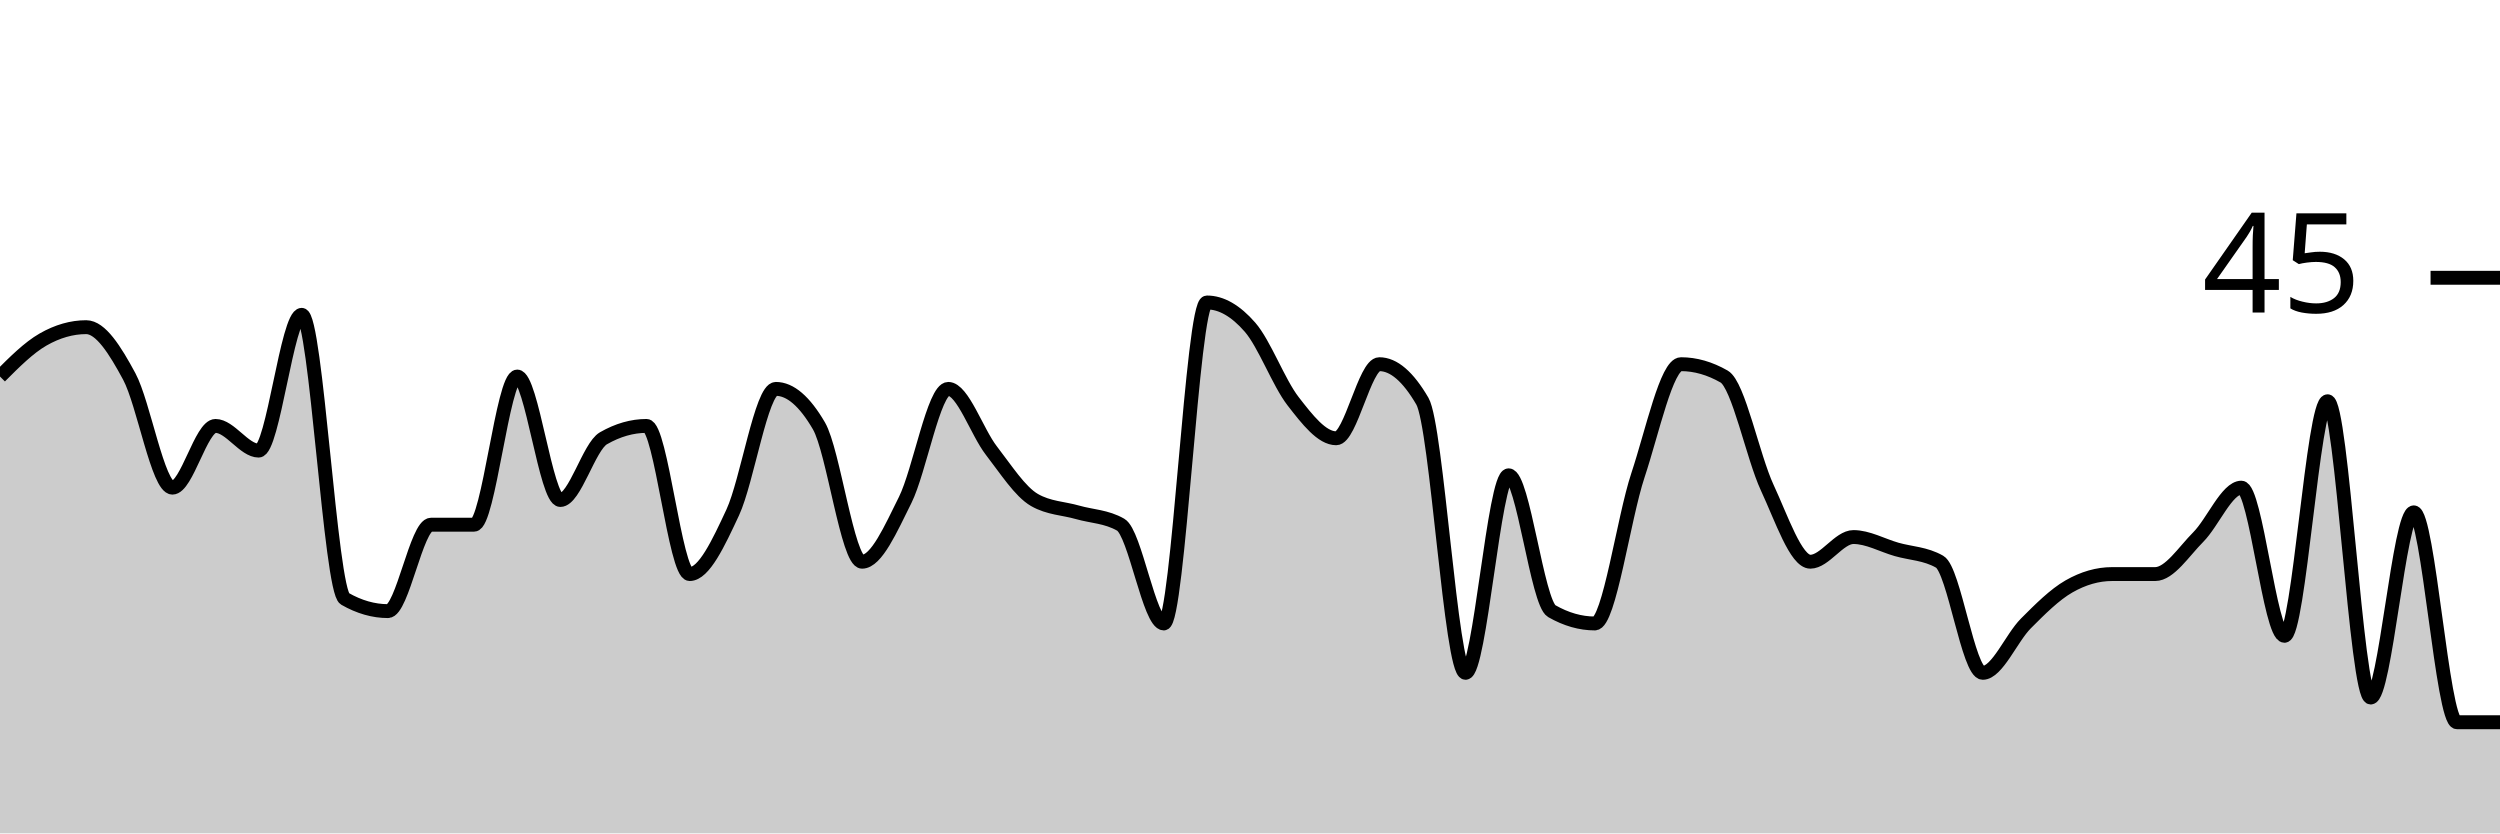
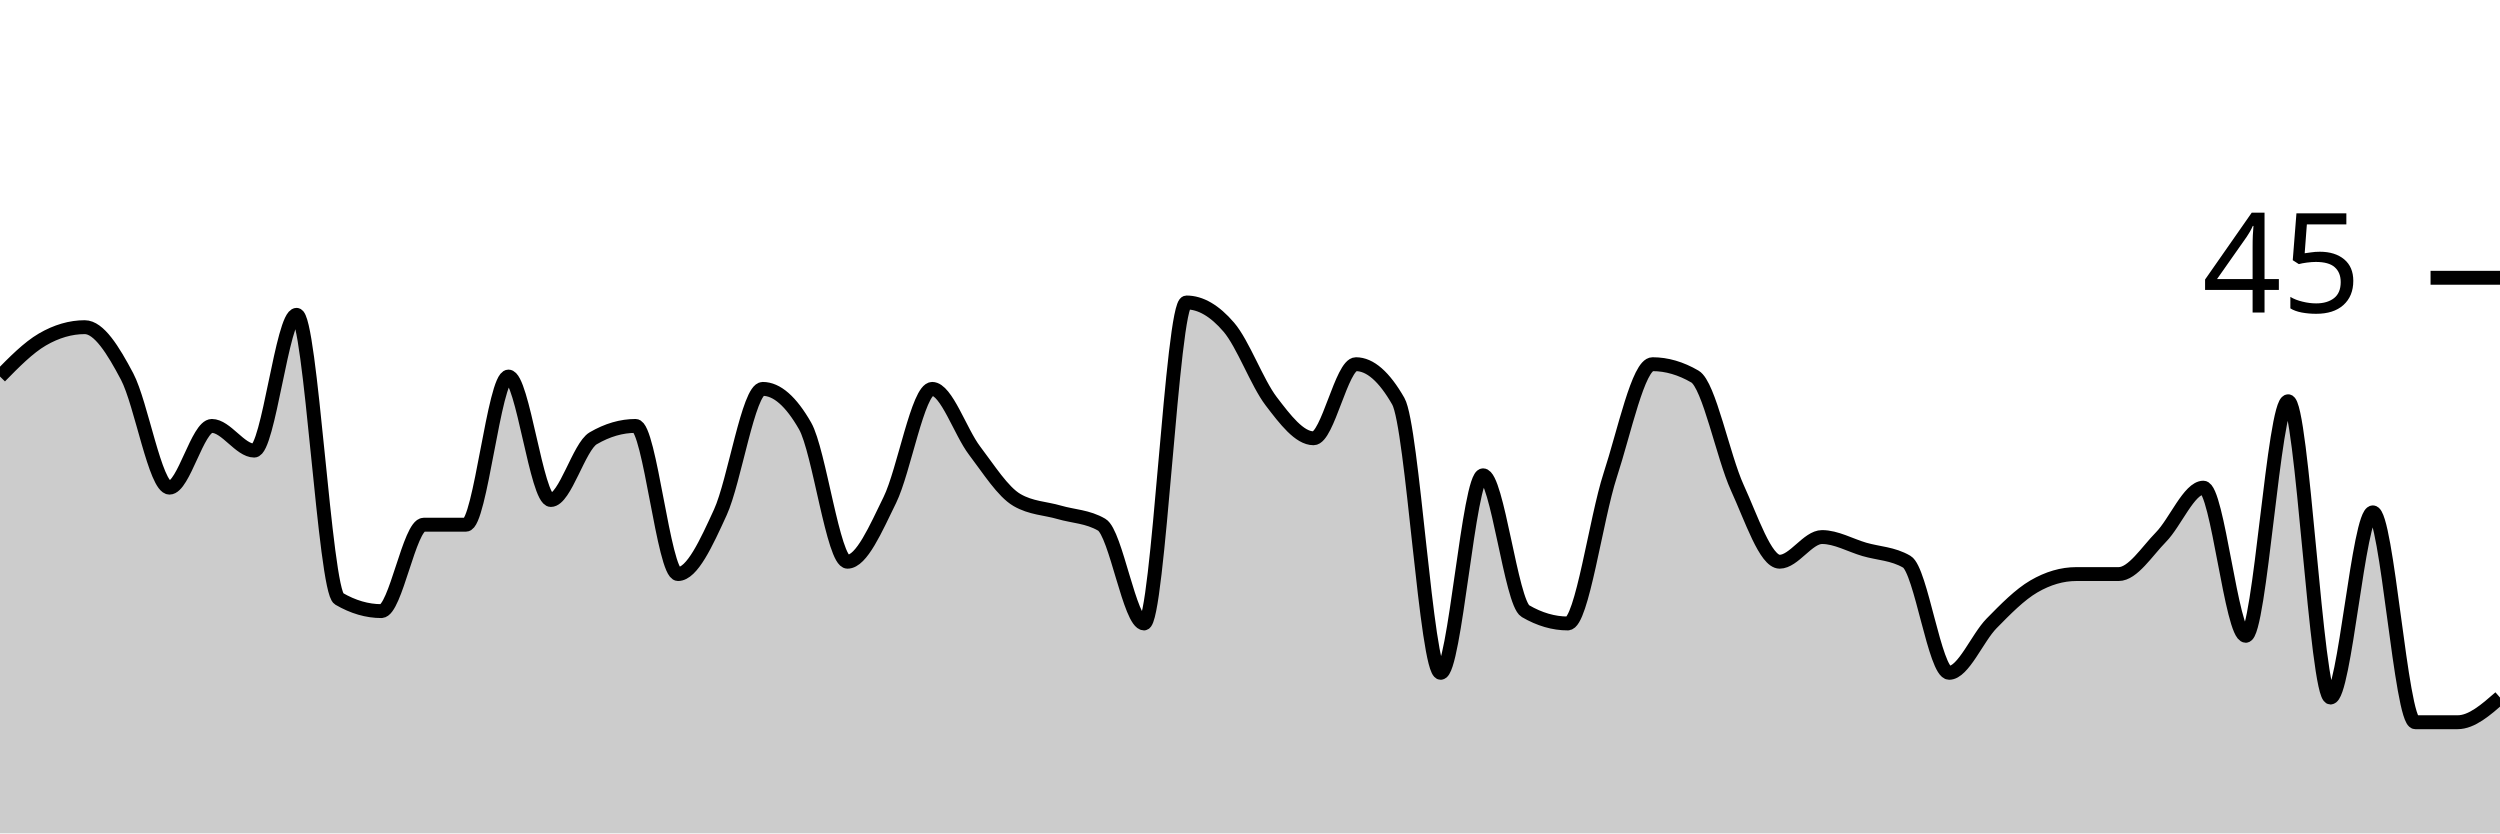
<svg xmlns="http://www.w3.org/2000/svg" viewBox="0 0 180 60">
  <g transform="translate(0,20)">
-     <path class="area" fill="rgba(0, 0, 0, 0.2)" d="M0,7.111C1.034,6.074,2.069,5.037,3.103,4.444C4.138,3.852,5.172,3.556,6.207,3.556C7.241,3.556,8.276,5.185,9.31,7.111C10.345,9.037,11.379,15.111,12.414,15.111C13.448,15.111,14.483,10.667,15.517,10.667C16.552,10.667,17.586,12.444,18.621,12.444C19.655,12.444,20.69,2.667,21.724,2.667C22.759,2.667,23.793,22.519,24.828,23.111C25.862,23.704,26.897,24,27.931,24C28.966,24,30,17.778,31.034,17.778C32.069,17.778,33.103,17.778,34.138,17.778C35.172,17.778,36.207,7.111,37.241,7.111C38.276,7.111,39.31,16,40.345,16C41.379,16,42.414,12.148,43.448,11.556C44.483,10.963,45.517,10.667,46.552,10.667C47.586,10.667,48.621,21.333,49.655,21.333C50.69,21.333,51.724,19.111,52.759,16.889C53.793,14.667,54.828,8,55.862,8C56.897,8,57.931,8.889,58.966,10.667C60,12.444,61.034,20.444,62.069,20.444C63.103,20.444,64.138,18.074,65.172,16C66.207,13.926,67.241,8,68.276,8C69.31,8,70.345,11.111,71.379,12.444C72.414,13.778,73.448,15.407,74.483,16C75.517,16.593,76.552,16.593,77.586,16.889C78.621,17.185,79.655,17.185,80.69,17.778C81.724,18.37,82.759,24.889,83.793,24.889C84.828,24.889,85.862,1.778,86.897,1.778C87.931,1.778,88.966,2.37,90,3.556C91.034,4.741,92.069,7.556,93.103,8.889C94.138,10.222,95.172,11.556,96.207,11.556C97.241,11.556,98.276,6.222,99.31,6.222C100.345,6.222,101.379,7.111,102.414,8.889C103.448,10.667,104.483,28.444,105.517,28.444C106.552,28.444,107.586,14.222,108.621,14.222C109.655,14.222,110.69,23.407,111.724,24C112.759,24.593,113.793,24.889,114.828,24.889C115.862,24.889,116.897,17.333,117.931,14.222C118.966,11.111,120,6.222,121.034,6.222C122.069,6.222,123.103,6.519,124.138,7.111C125.172,7.704,126.207,12.889,127.241,15.111C128.276,17.333,129.31,20.444,130.345,20.444C131.379,20.444,132.414,18.667,133.448,18.667C134.483,18.667,135.517,19.259,136.552,19.556C137.586,19.852,138.621,19.852,139.655,20.444C140.69,21.037,141.724,28.444,142.759,28.444C143.793,28.444,144.828,25.926,145.862,24.889C146.897,23.852,147.931,22.815,148.966,22.222C150,21.63,151.034,21.333,152.069,21.333C153.103,21.333,154.138,21.333,155.172,21.333C156.207,21.333,157.241,19.704,158.276,18.667C159.31,17.63,160.345,15.111,161.379,15.111C162.414,15.111,163.448,25.778,164.483,25.778C165.517,25.778,166.552,8.889,167.586,8.889C168.621,8.889,169.655,30.222,170.69,30.222C171.724,30.222,172.759,16.889,173.793,16.889C174.828,16.889,175.862,32,176.897,32C177.931,32,178.966,32,180,32L180,40C178.966,40,177.931,40,176.897,40C175.862,40,174.828,40,173.793,40C172.759,40,171.724,40,170.69,40C169.655,40,168.621,40,167.586,40C166.552,40,165.517,40,164.483,40C163.448,40,162.414,40,161.379,40C160.345,40,159.31,40,158.276,40C157.241,40,156.207,40,155.172,40C154.138,40,153.103,40,152.069,40C151.034,40,150,40,148.966,40C147.931,40,146.897,40,145.862,40C144.828,40,143.793,40,142.759,40C141.724,40,140.69,40,139.655,40C138.621,40,137.586,40,136.552,40C135.517,40,134.483,40,133.448,40C132.414,40,131.379,40,130.345,40C129.31,40,128.276,40,127.241,40C126.207,40,125.172,40,124.138,40C123.103,40,122.069,40,121.034,40C120,40,118.966,40,117.931,40C116.897,40,115.862,40,114.828,40C113.793,40,112.759,40,111.724,40C110.69,40,109.655,40,108.621,40C107.586,40,106.552,40,105.517,40C104.483,40,103.448,40,102.414,40C101.379,40,100.345,40,99.31,40C98.276,40,97.241,40,96.207,40C95.172,40,94.138,40,93.103,40C92.069,40,91.034,40,90,40C88.966,40,87.931,40,86.897,40C85.862,40,84.828,40,83.793,40C82.759,40,81.724,40,80.69,40C79.655,40,78.621,40,77.586,40C76.552,40,75.517,40,74.483,40C73.448,40,72.414,40,71.379,40C70.345,40,69.31,40,68.276,40C67.241,40,66.207,40,65.172,40C64.138,40,63.103,40,62.069,40C61.034,40,60,40,58.966,40C57.931,40,56.897,40,55.862,40C54.828,40,53.793,40,52.759,40C51.724,40,50.69,40,49.655,40C48.621,40,47.586,40,46.552,40C45.517,40,44.483,40,43.448,40C42.414,40,41.379,40,40.345,40C39.31,40,38.276,40,37.241,40C36.207,40,35.172,40,34.138,40C33.103,40,32.069,40,31.034,40C30,40,28.966,40,27.931,40C26.897,40,25.862,40,24.828,40C23.793,40,22.759,40,21.724,40C20.69,40,19.655,40,18.621,40C17.586,40,16.552,40,15.517,40C14.483,40,13.448,40,12.414,40C11.379,40,10.345,40,9.31,40C8.276,40,7.241,40,6.207,40C5.172,40,4.138,40,3.103,40C2.069,40,1.034,40,0,40Z" />
-     <path class="line" stroke="black" fill="none" d="M0,7.111C1.034,6.074,2.069,5.037,3.103,4.444C4.138,3.852,5.172,3.556,6.207,3.556C7.241,3.556,8.276,5.185,9.31,7.111C10.345,9.037,11.379,15.111,12.414,15.111C13.448,15.111,14.483,10.667,15.517,10.667C16.552,10.667,17.586,12.444,18.621,12.444C19.655,12.444,20.69,2.667,21.724,2.667C22.759,2.667,23.793,22.519,24.828,23.111C25.862,23.704,26.897,24,27.931,24C28.966,24,30,17.778,31.034,17.778C32.069,17.778,33.103,17.778,34.138,17.778C35.172,17.778,36.207,7.111,37.241,7.111C38.276,7.111,39.31,16,40.345,16C41.379,16,42.414,12.148,43.448,11.556C44.483,10.963,45.517,10.667,46.552,10.667C47.586,10.667,48.621,21.333,49.655,21.333C50.69,21.333,51.724,19.111,52.759,16.889C53.793,14.667,54.828,8,55.862,8C56.897,8,57.931,8.889,58.966,10.667C60,12.444,61.034,20.444,62.069,20.444C63.103,20.444,64.138,18.074,65.172,16C66.207,13.926,67.241,8,68.276,8C69.31,8,70.345,11.111,71.379,12.444C72.414,13.778,73.448,15.407,74.483,16C75.517,16.593,76.552,16.593,77.586,16.889C78.621,17.185,79.655,17.185,80.69,17.778C81.724,18.37,82.759,24.889,83.793,24.889C84.828,24.889,85.862,1.778,86.897,1.778C87.931,1.778,88.966,2.37,90,3.556C91.034,4.741,92.069,7.556,93.103,8.889C94.138,10.222,95.172,11.556,96.207,11.556C97.241,11.556,98.276,6.222,99.31,6.222C100.345,6.222,101.379,7.111,102.414,8.889C103.448,10.667,104.483,28.444,105.517,28.444C106.552,28.444,107.586,14.222,108.621,14.222C109.655,14.222,110.69,23.407,111.724,24C112.759,24.593,113.793,24.889,114.828,24.889C115.862,24.889,116.897,17.333,117.931,14.222C118.966,11.111,120,6.222,121.034,6.222C122.069,6.222,123.103,6.519,124.138,7.111C125.172,7.704,126.207,12.889,127.241,15.111C128.276,17.333,129.31,20.444,130.345,20.444C131.379,20.444,132.414,18.667,133.448,18.667C134.483,18.667,135.517,19.259,136.552,19.556C137.586,19.852,138.621,19.852,139.655,20.444C140.69,21.037,141.724,28.444,142.759,28.444C143.793,28.444,144.828,25.926,145.862,24.889C146.897,23.852,147.931,22.815,148.966,22.222C150,21.63,151.034,21.333,152.069,21.333C153.103,21.333,154.138,21.333,155.172,21.333C156.207,21.333,157.241,19.704,158.276,18.667C159.31,17.63,160.345,15.111,161.379,15.111C162.414,15.111,163.448,25.778,164.483,25.778C165.517,25.778,166.552,8.889,167.586,8.889C168.621,8.889,169.655,30.222,170.69,30.222C171.724,30.222,172.759,16.889,173.793,16.889C174.828,16.889,175.862,32,176.897,32C177.931,32,178.966,32,180,32" />
+     <path class="area" fill="rgba(0, 0, 0, 0.2)" d="M0,7.111C1.017,6.074,2.034,5.037,3.051,4.444C4.068,3.852,5.085,3.556,6.102,3.556C7.119,3.556,8.136,5.185,9.153,7.111C10.169,9.037,11.186,15.111,12.203,15.111C13.22,15.111,14.237,10.667,15.254,10.667C16.271,10.667,17.288,12.444,18.305,12.444C19.322,12.444,20.339,2.667,21.356,2.667C22.373,2.667,23.39,22.519,24.407,23.111C25.424,23.704,26.441,24,27.458,24C28.475,24,29.492,17.778,30.508,17.778C31.525,17.778,32.542,17.778,33.559,17.778C34.576,17.778,35.593,7.111,36.61,7.111C37.627,7.111,38.644,16,39.661,16C40.678,16,41.695,12.148,42.712,11.556C43.729,10.963,44.746,10.667,45.763,10.667C46.78,10.667,47.797,21.333,48.814,21.333C49.831,21.333,50.847,19.111,51.864,16.889C52.881,14.667,53.898,8,54.915,8C55.932,8,56.949,8.889,57.966,10.667C58.983,12.444,60,20.444,61.017,20.444C62.034,20.444,63.051,18.074,64.068,16C65.085,13.926,66.102,8,67.119,8C68.136,8,69.153,11.111,70.169,12.444C71.186,13.778,72.203,15.407,73.22,16C74.237,16.593,75.254,16.593,76.271,16.889C77.288,17.185,78.305,17.185,79.322,17.778C80.339,18.37,81.356,24.889,82.373,24.889C83.39,24.889,84.407,1.778,85.424,1.778C86.441,1.778,87.458,2.37,88.475,3.556C89.492,4.741,90.508,7.556,91.525,8.889C92.542,10.222,93.559,11.556,94.576,11.556C95.593,11.556,96.61,6.222,97.627,6.222C98.644,6.222,99.661,7.111,100.678,8.889C101.695,10.667,102.712,28.444,103.729,28.444C104.746,28.444,105.763,14.222,106.78,14.222C107.797,14.222,108.814,23.407,109.831,24C110.847,24.593,111.864,24.889,112.881,24.889C113.898,24.889,114.915,17.333,115.932,14.222C116.949,11.111,117.966,6.222,118.983,6.222C120,6.222,121.017,6.519,122.034,7.111C123.051,7.704,124.068,12.889,125.085,15.111C126.102,17.333,127.119,20.444,128.136,20.444C129.153,20.444,130.169,18.667,131.186,18.667C132.203,18.667,133.22,19.259,134.237,19.556C135.254,19.852,136.271,19.852,137.288,20.444C138.305,21.037,139.322,28.444,140.339,28.444C141.356,28.444,142.373,25.926,143.39,24.889C144.407,23.852,145.424,22.815,146.441,22.222C147.458,21.63,148.475,21.333,149.492,21.333C150.508,21.333,151.525,21.333,152.542,21.333C153.559,21.333,154.576,19.704,155.593,18.667C156.61,17.63,157.627,15.111,158.644,15.111C159.661,15.111,160.678,25.778,161.695,25.778C162.712,25.778,163.729,8.889,164.746,8.889C165.763,8.889,166.78,30.222,167.797,30.222C168.814,30.222,169.831,16.889,170.847,16.889C171.864,16.889,172.881,32,173.898,32C174.915,32,175.932,32,176.949,32C177.966,32,178.983,31.111,180,30.222L180,40C178.983,40,177.966,40,176.949,40C175.932,40,174.915,40,173.898,40C172.881,40,171.864,40,170.847,40C169.831,40,168.814,40,167.797,40C166.78,40,165.763,40,164.746,40C163.729,40,162.712,40,161.695,40C160.678,40,159.661,40,158.644,40C157.627,40,156.61,40,155.593,40C154.576,40,153.559,40,152.542,40C151.525,40,150.508,40,149.492,40C148.475,40,147.458,40,146.441,40C145.424,40,144.407,40,143.39,40C142.373,40,141.356,40,140.339,40C139.322,40,138.305,40,137.288,40C136.271,40,135.254,40,134.237,40C133.22,40,132.203,40,131.186,40C130.169,40,129.153,40,128.136,40C127.119,40,126.102,40,125.085,40C124.068,40,123.051,40,122.034,40C121.017,40,120,40,118.983,40C117.966,40,116.949,40,115.932,40C114.915,40,113.898,40,112.881,40C111.864,40,110.847,40,109.831,40C108.814,40,107.797,40,106.78,40C105.763,40,104.746,40,103.729,40C102.712,40,101.695,40,100.678,40C99.661,40,98.644,40,97.627,40C96.61,40,95.593,40,94.576,40C93.559,40,92.542,40,91.525,40C90.508,40,89.492,40,88.475,40C87.458,40,86.441,40,85.424,40C84.407,40,83.39,40,82.373,40C81.356,40,80.339,40,79.322,40C78.305,40,77.288,40,76.271,40C75.254,40,74.237,40,73.22,40C72.203,40,71.186,40,70.169,40C69.153,40,68.136,40,67.119,40C66.102,40,65.085,40,64.068,40C63.051,40,62.034,40,61.017,40C60,40,58.983,40,57.966,40C56.949,40,55.932,40,54.915,40C53.898,40,52.881,40,51.864,40C50.847,40,49.831,40,48.814,40C47.797,40,46.78,40,45.763,40C44.746,40,43.729,40,42.712,40C41.695,40,40.678,40,39.661,40C38.644,40,37.627,40,36.61,40C35.593,40,34.576,40,33.559,40C32.542,40,31.525,40,30.508,40C29.492,40,28.475,40,27.458,40C26.441,40,25.424,40,24.407,40C23.39,40,22.373,40,21.356,40C20.339,40,19.322,40,18.305,40C17.288,40,16.271,40,15.254,40C14.237,40,13.22,40,12.203,40C11.186,40,10.169,40,9.153,40C8.136,40,7.119,40,6.102,40C5.085,40,4.068,40,3.051,40C2.034,40,1.017,40,0,40Z" />
+     <path class="line" stroke="black" fill="none" d="M0,7.111C1.017,6.074,2.034,5.037,3.051,4.444C4.068,3.852,5.085,3.556,6.102,3.556C7.119,3.556,8.136,5.185,9.153,7.111C10.169,9.037,11.186,15.111,12.203,15.111C13.22,15.111,14.237,10.667,15.254,10.667C16.271,10.667,17.288,12.444,18.305,12.444C19.322,12.444,20.339,2.667,21.356,2.667C22.373,2.667,23.39,22.519,24.407,23.111C25.424,23.704,26.441,24,27.458,24C28.475,24,29.492,17.778,30.508,17.778C31.525,17.778,32.542,17.778,33.559,17.778C34.576,17.778,35.593,7.111,36.61,7.111C37.627,7.111,38.644,16,39.661,16C40.678,16,41.695,12.148,42.712,11.556C43.729,10.963,44.746,10.667,45.763,10.667C46.78,10.667,47.797,21.333,48.814,21.333C49.831,21.333,50.847,19.111,51.864,16.889C52.881,14.667,53.898,8,54.915,8C55.932,8,56.949,8.889,57.966,10.667C58.983,12.444,60,20.444,61.017,20.444C62.034,20.444,63.051,18.074,64.068,16C65.085,13.926,66.102,8,67.119,8C68.136,8,69.153,11.111,70.169,12.444C71.186,13.778,72.203,15.407,73.22,16C74.237,16.593,75.254,16.593,76.271,16.889C77.288,17.185,78.305,17.185,79.322,17.778C80.339,18.37,81.356,24.889,82.373,24.889C83.39,24.889,84.407,1.778,85.424,1.778C86.441,1.778,87.458,2.37,88.475,3.556C89.492,4.741,90.508,7.556,91.525,8.889C92.542,10.222,93.559,11.556,94.576,11.556C95.593,11.556,96.61,6.222,97.627,6.222C98.644,6.222,99.661,7.111,100.678,8.889C101.695,10.667,102.712,28.444,103.729,28.444C104.746,28.444,105.763,14.222,106.78,14.222C107.797,14.222,108.814,23.407,109.831,24C110.847,24.593,111.864,24.889,112.881,24.889C113.898,24.889,114.915,17.333,115.932,14.222C116.949,11.111,117.966,6.222,118.983,6.222C120,6.222,121.017,6.519,122.034,7.111C123.051,7.704,124.068,12.889,125.085,15.111C126.102,17.333,127.119,20.444,128.136,20.444C129.153,20.444,130.169,18.667,131.186,18.667C132.203,18.667,133.22,19.259,134.237,19.556C135.254,19.852,136.271,19.852,137.288,20.444C138.305,21.037,139.322,28.444,140.339,28.444C141.356,28.444,142.373,25.926,143.39,24.889C144.407,23.852,145.424,22.815,146.441,22.222C147.458,21.63,148.475,21.333,149.492,21.333C150.508,21.333,151.525,21.333,152.542,21.333C153.559,21.333,154.576,19.704,155.593,18.667C156.61,17.63,157.627,15.111,158.644,15.111C159.661,15.111,160.678,25.778,161.695,25.778C162.712,25.778,163.729,8.889,164.746,8.889C165.763,8.889,166.78,30.222,167.797,30.222C168.814,30.222,169.831,16.889,170.847,16.889C171.864,16.889,172.881,32,173.898,32C174.915,32,175.932,32,176.949,32C177.966,32,178.983,31.111,180,30.222" />
    <path class="axis-ceiling" stroke-width="1" stroke="black" fill="none" d="M175,0L180,0" />
    <text class="axis-ceiling-label" font-family="sans-serif" text-anchor="end" font-size="10px" x="170" y="2.5">45</text>
  </g>
</svg>
